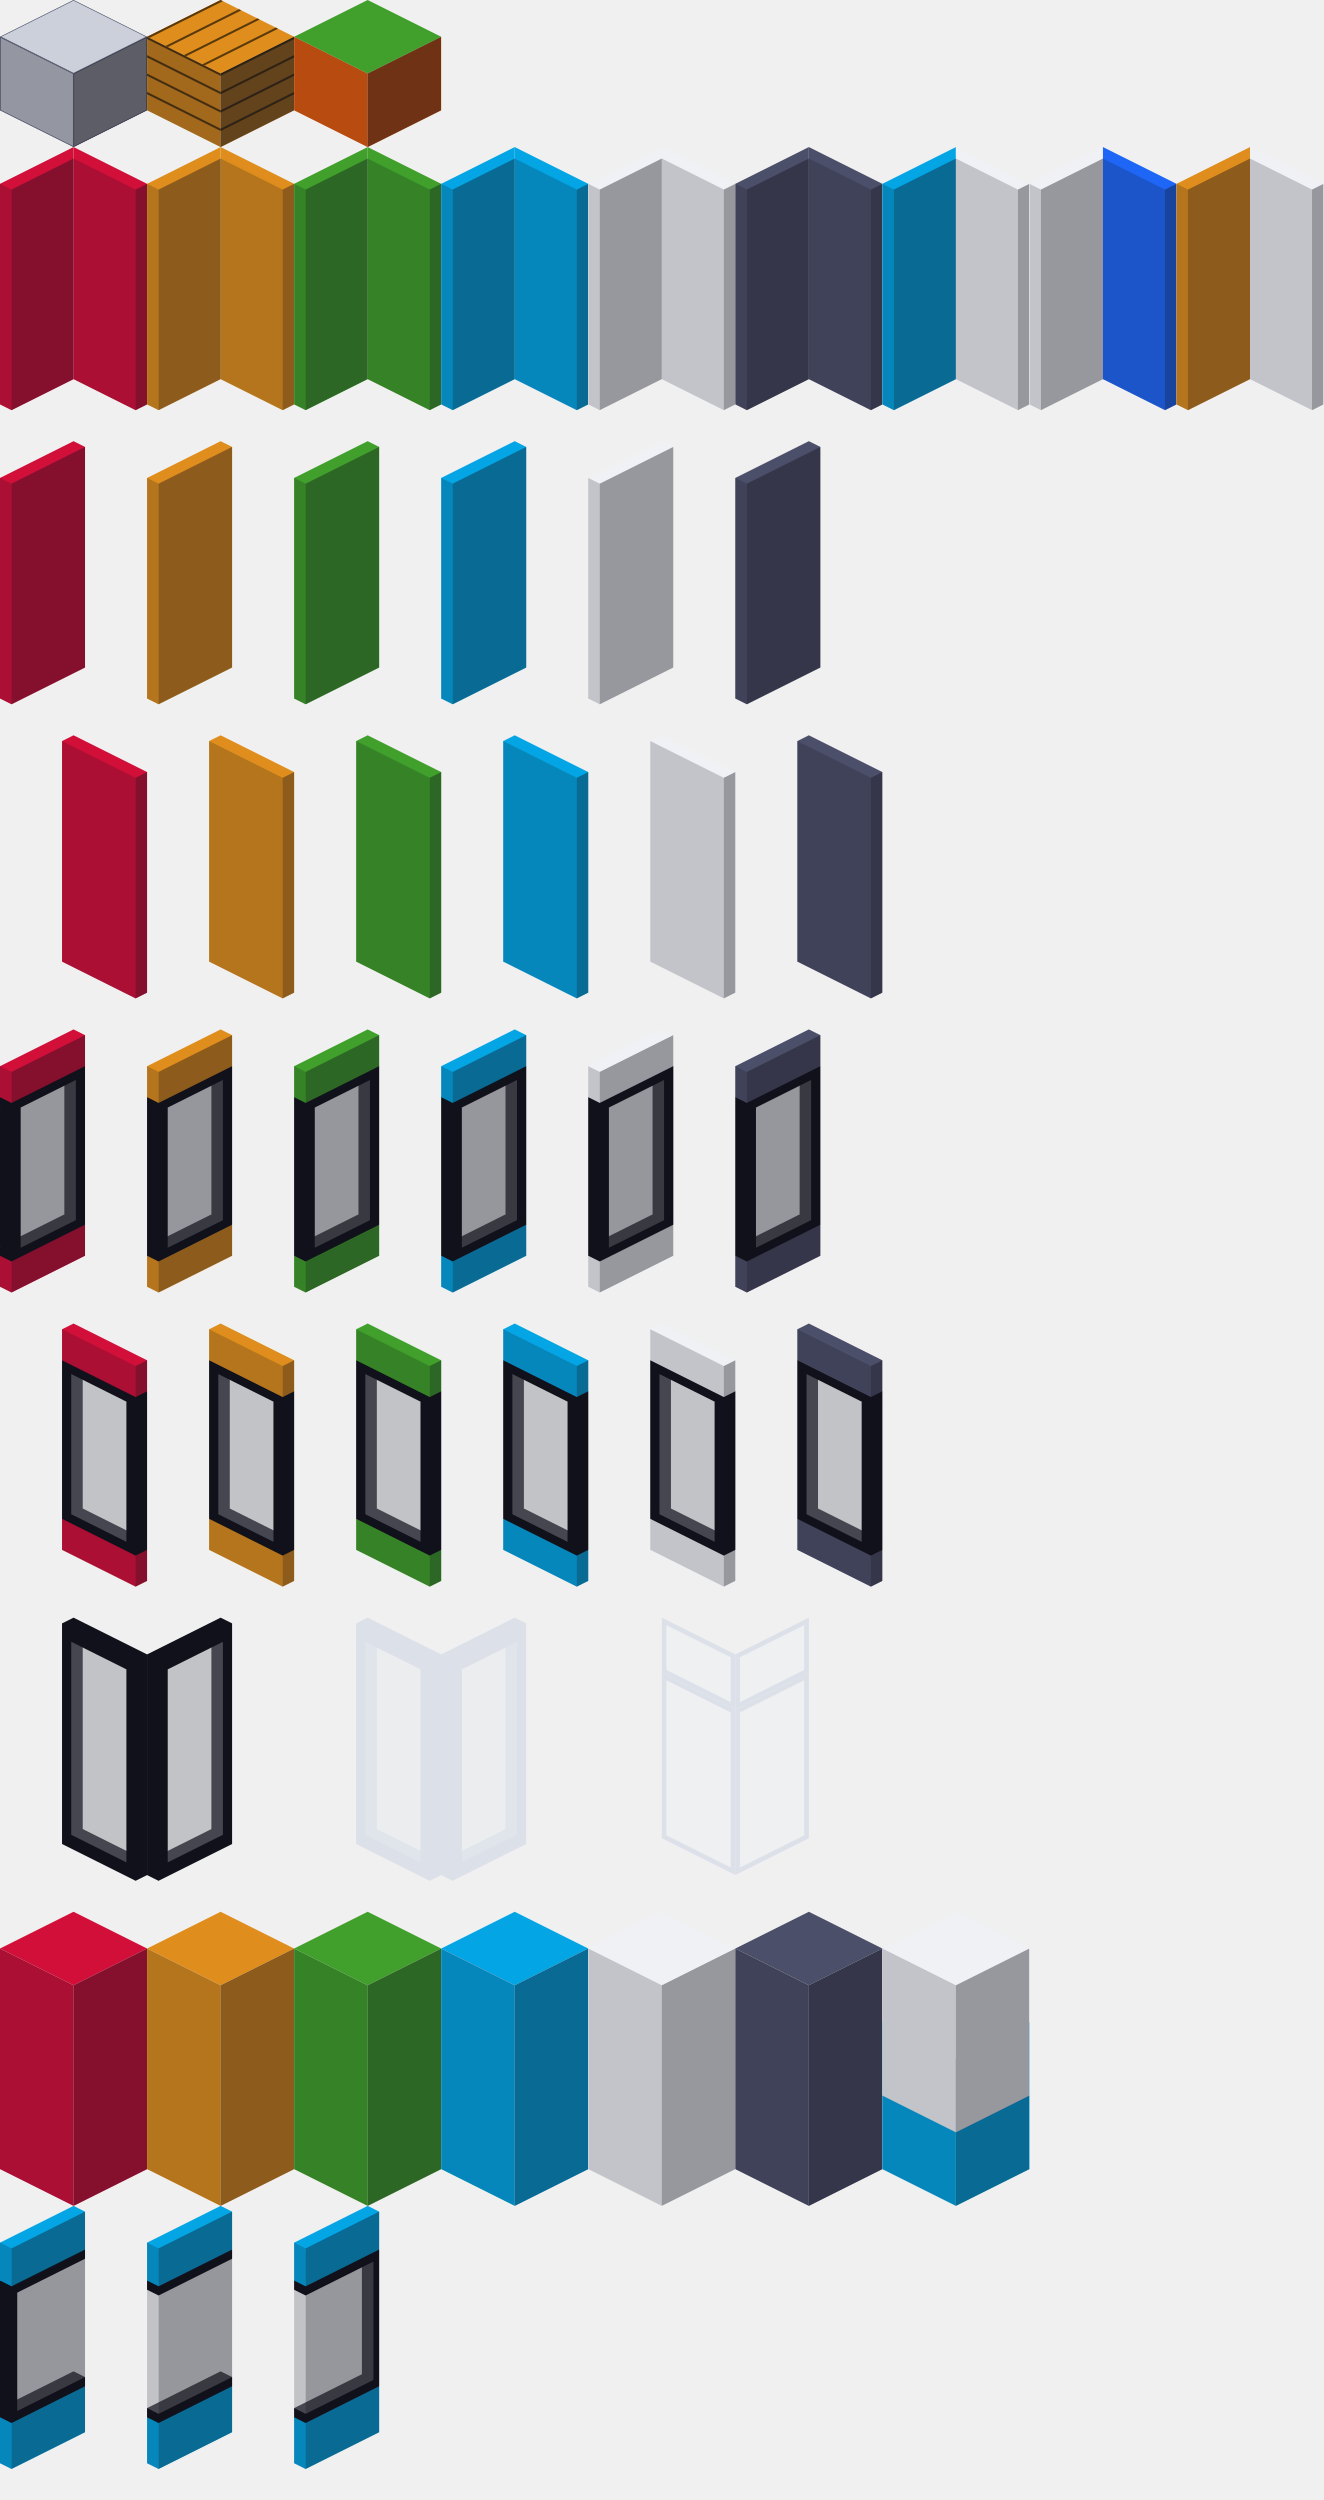
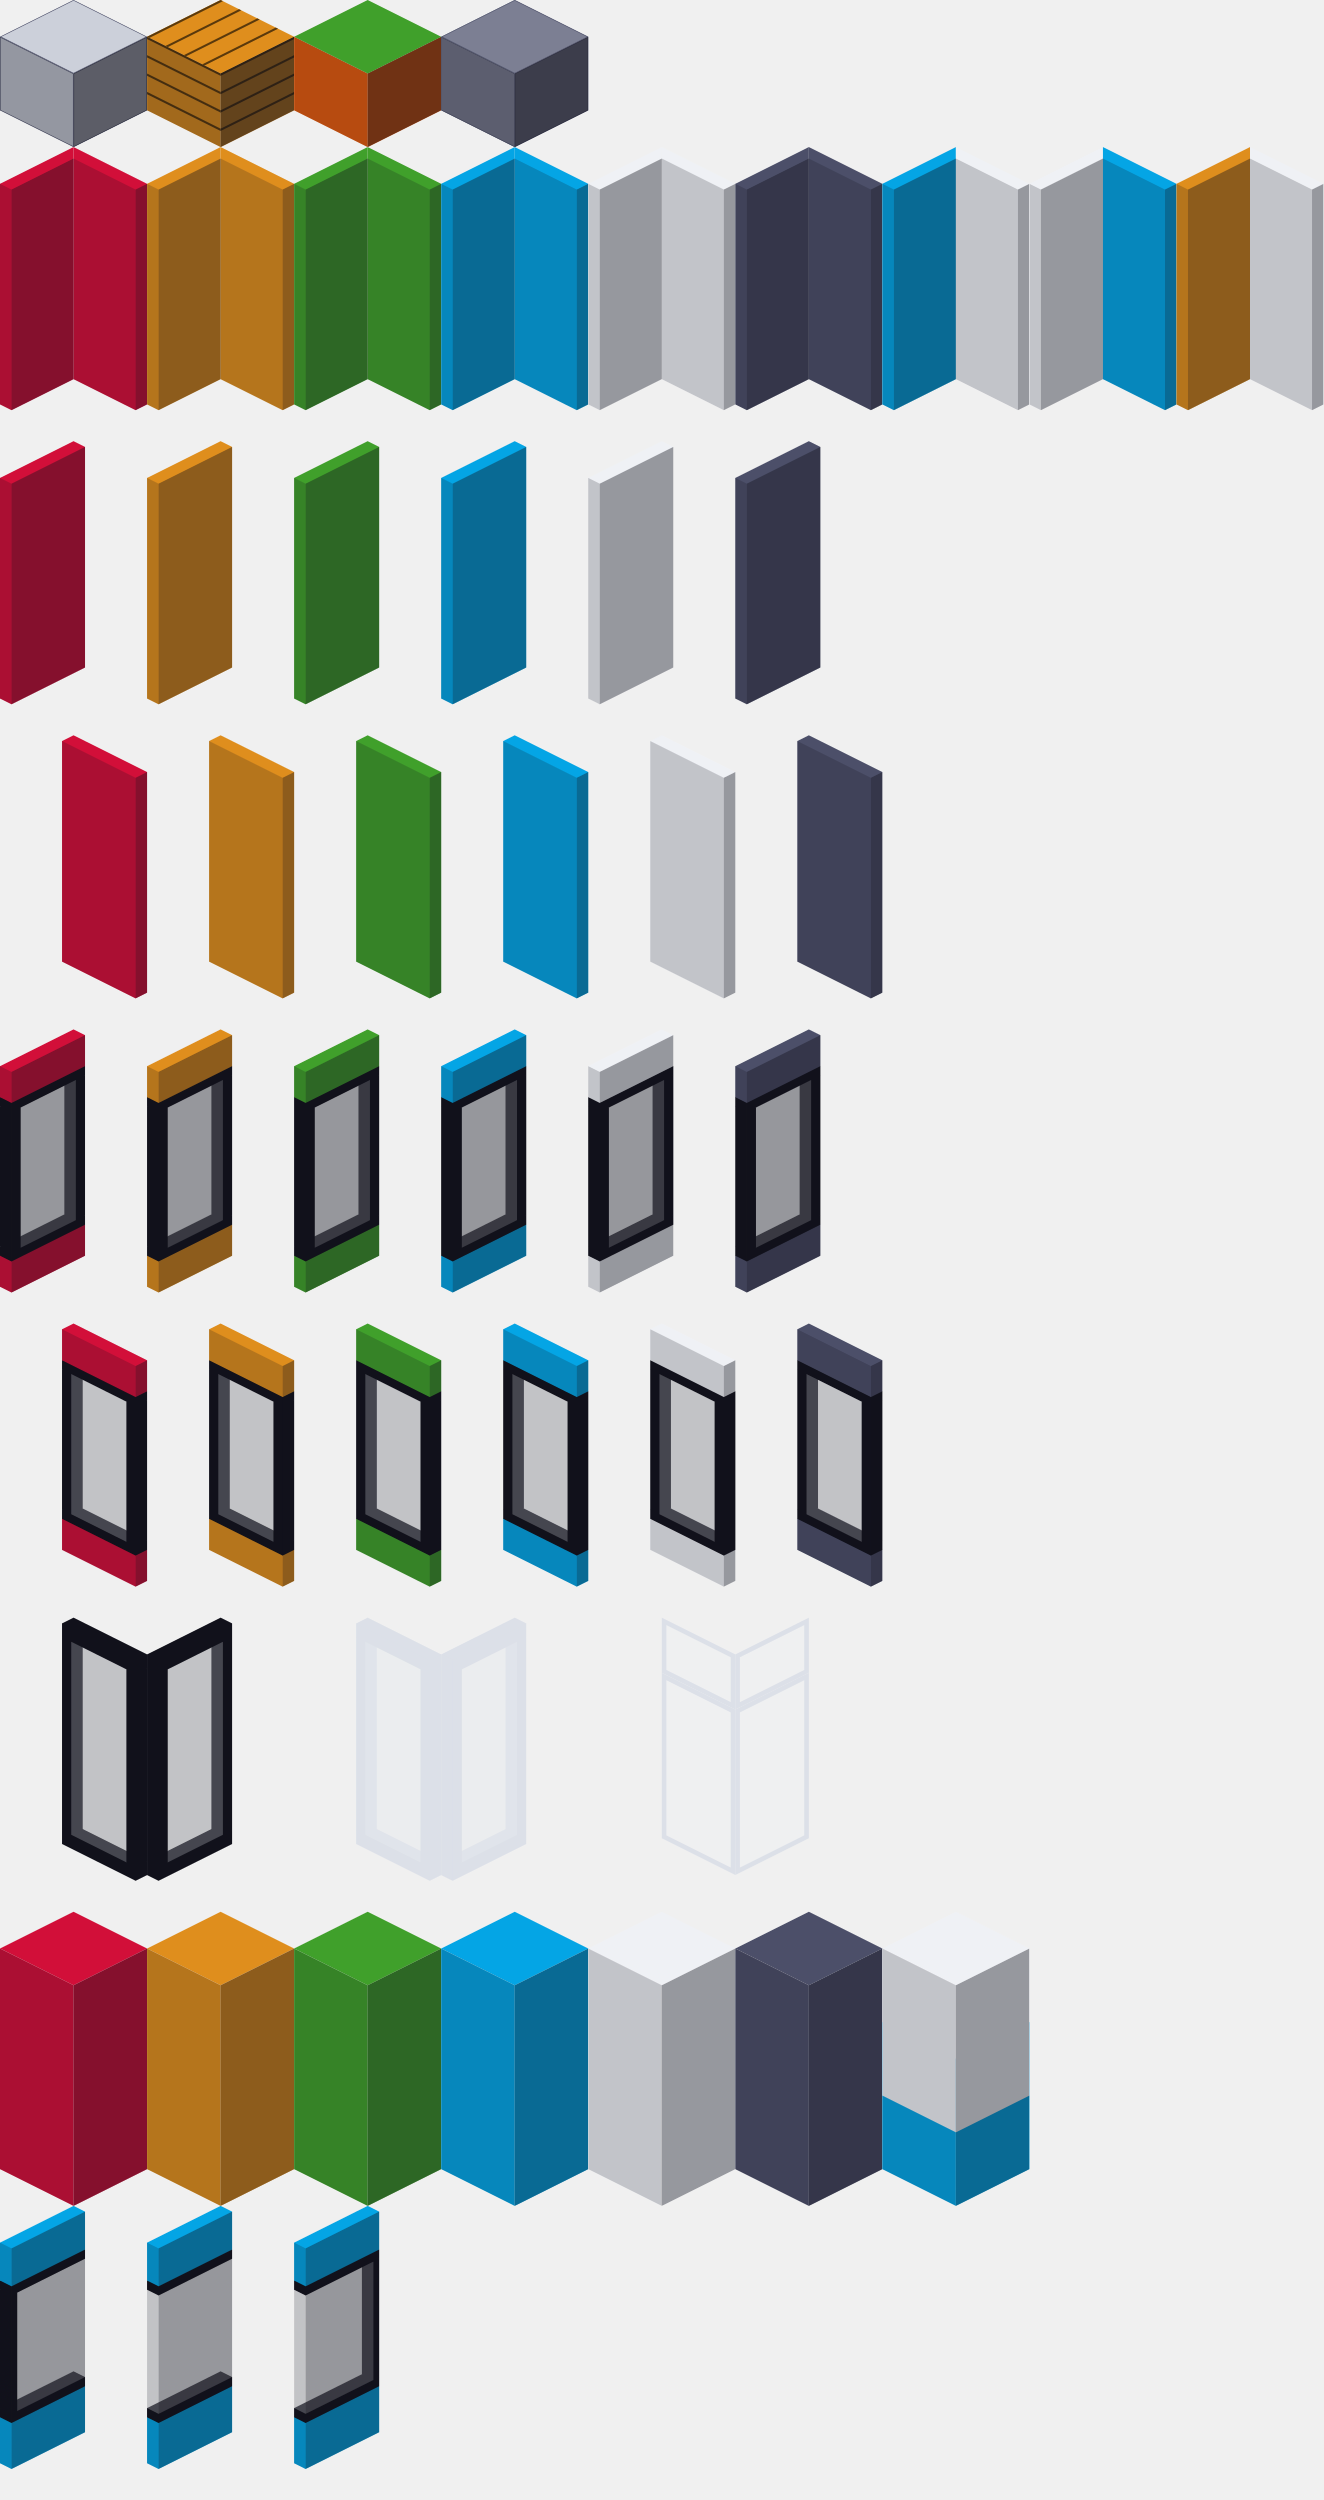
<svg xmlns="http://www.w3.org/2000/svg" width="1152" height="2176" viewBox="0 0 1152 2176" fill="none">
  <g clip-path="url(#clip0_0_1)">
    <path d="M0 96V32L64 64V128L0 96Z" fill="#CCD0DA" />
    <path d="M128 96V32L64 64V128L128 96Z" fill="#CCD0DA" />
    <path d="M64 0L0 32L64 64L128 32L64 0Z" fill="#CCD0DA" />
    <path d="M63.75 127.595L0.25 95.846V32.404L63.75 64.154V127.595Z" stroke="#4C4F69" stroke-width="0.5" />
    <path d="M64.25 127.595V64.154L127.75 32.404V95.846L64.25 127.595Z" stroke="#4C4F69" stroke-width="0.5" />
    <path d="M127.441 32L64 63.721L0.559 32L64 0.28L127.441 32Z" stroke="#4C4F69" stroke-width="0.5" />
    <path opacity="0.3" d="M0 96V32L64 64V96V128L0 96Z" fill="#11111B" />
    <path opacity="0.6" d="M128 96V32L64 64V128L128 96Z" fill="#11111B" />
  </g>
  <g clip-path="url(#clip1_0_1)">
    <path d="M128 96V32L192 64V128L128 96Z" fill="#DF8E1D" />
    <path d="M256 96V32L192 64V128L256 96Z" fill="#DF8E1D" />
    <path d="M192 0L128 32L192 64L256 32L192 0Z" fill="#DF8E1D" />
    <path d="M192 0L128 32L130 33L194 1L192 0Z" fill="#5A390C" />
    <path d="M208 8L144 40L146 41L210 9L208 8Z" fill="#5A390C" />
    <path d="M224 16L160 48L162 49L226 17L224 16Z" fill="#5A390C" />
    <path d="M240 24L176 56L178 57L242 25L240 24Z" fill="#5A390C" />
    <path d="M256 32L192 64V66L256 34V32Z" fill="#5A390C" />
    <path d="M256 48L192 80V82L256 50V48Z" fill="#5A390C" />
    <path d="M256 64L192 96V98L256 66V64Z" fill="#5A390C" />
    <path d="M256 80L192 112V114L256 82V80Z" fill="#5A390C" />
    <path d="M128 32L192 64V66L128 34V32Z" fill="#5A390C" />
    <path d="M128 48L192 80V82L128 50V48Z" fill="#5A390C" />
    <path d="M128 64L192 96V98L128 66V64Z" fill="#5A390C" />
    <path d="M128 80L192 112V114L128 82V80Z" fill="#5A390C" />
    <path opacity="0.3" d="M128 96V32L192 64V128L128 96Z" fill="#11111B" />
    <path opacity="0.6" d="M256 96V32L192 64V128L256 96Z" fill="#11111B" />
  </g>
  <g clip-path="url(#clip2_0_1)">
    <path d="M256 96V32L320 64V128L256 96Z" fill="#FE640B" />
    <path d="M384 96V32L320 64V128L384 96Z" fill="#FE640B" />
    <path d="M320 0L256 32L320 64L384 32L320 0Z" fill="#40A02B" />
    <path opacity="0.3" d="M256 96V32L320 64V128L256 96Z" fill="#11111B" />
    <path opacity="0.6" d="M384 96V32L320 64V128L384 96Z" fill="#11111B" />
  </g>
  <g clip-path="url(#clip3_0_1)">
-     <g clip-path="url(#clip4_0_1)">
+     <path d="M384 96V32L448 64V128L384 96Z" fill="#7C7F93" />
+     <path d="M512 96V32L448 64V128L512 96Z" fill="#7C7F93" />
+     <path d="M448 0L384 32L448 64L512 32L448 0Z" fill="#7C7F93" />
+     <path d="M447.75 127.595L384.25 95.846V32.404L447.75 64.154V127.595Z" stroke="#4C4F69" stroke-width="0.5" />
+     <path d="M511.75 95.846L448.25 127.595V64.154L511.75 32.404V95.846Z" stroke="#4C4F69" stroke-width="0.5" />
+     <path d="M448 0.28L511.441 32L448 63.721L384.559 32L448 0.28Z" stroke="#4C4F69" stroke-width="0.5" />
+     <path opacity="0.3" d="M384 96V32L448 64V96V128L384 96Z" fill="#11111B" />
+     <path opacity="0.6" d="M512 96V32L448 64V128L512 96Z" fill="#11111B" />
+   </g>
+   <g clip-path="url(#clip4_0_1)">
+     <g clip-path="url(#clip5_0_1)">
      <path d="M64 128V330L10 357L0 352V160L64 128Z" fill="#D20F39" />
      <path d="M64 128V330L118 357L128 352V160L64 128Z" fill="#D20F39" />
      <path opacity="0.4" d="M64 330L10 357V165L64 138V330Z" fill="#11111B" />
      <path opacity="0.2" d="M64 330L118 357V165L64 138V330Z" fill="#11111B" />
      <path opacity="0.2" d="M0 352L10 357V165L0 160V352Z" fill="#11111B" />
      <path opacity="0.4" d="M128 352L118 357V165L128 160V352Z" fill="#11111B" />
    </g>
-     <g clip-path="url(#clip5_0_1)">
+     <g clip-path="url(#clip6_0_1)">
      <path d="M192 128V330L138 357L128 352V160L192 128Z" fill="#DF8E1D" />
      <path d="M192 128V330L246 357L256 352V160L192 128Z" fill="#DF8E1D" />
      <path opacity="0.4" d="M192 330L138 357V165L192 138V330Z" fill="#11111B" />
      <path opacity="0.2" d="M192 330L246 357V165L192 138V330Z" fill="#11111B" />
      <path opacity="0.2" d="M128 352L138 357V165L128 160V352Z" fill="#11111B" />
      <path opacity="0.4" d="M256 352L246 357V165L256 160V352Z" fill="#11111B" />
    </g>
-     <g clip-path="url(#clip6_0_1)">
+     <g clip-path="url(#clip7_0_1)">
      <path d="M320 128V330L266 357L256 352V160L320 128Z" fill="#40A02B" />
      <path d="M320 128V330L374 357L384 352V160L320 128Z" fill="#40A02B" />
      <path opacity="0.4" d="M320 330L266 357V165L320 138V330Z" fill="#11111B" />
      <path opacity="0.2" d="M320 330L374 357V165L320 138V330Z" fill="#11111B" />
      <path opacity="0.2" d="M256 352L266 357V165L256 160V352Z" fill="#11111B" />
      <path opacity="0.4" d="M384 352L374 357V165L384 160V352Z" fill="#11111B" />
    </g>
-     <g clip-path="url(#clip7_0_1)">
+     <g clip-path="url(#clip8_0_1)">
      <path d="M448 128V330L394 357L384 352V160L448 128Z" fill="#04A5E5" />
      <path d="M448 128V330L502 357L512 352V160L448 128Z" fill="#04A5E5" />
      <path opacity="0.4" d="M448 330L394 357V165L448 138V330Z" fill="#11111B" />
      <path opacity="0.2" d="M448 330L502 357V165L448 138V330Z" fill="#11111B" />
      <path opacity="0.2" d="M384 352L394 357V165L384 160V352Z" fill="#11111B" />
      <path opacity="0.4" d="M512 352L502 357V165L512 160V352Z" fill="#11111B" />
    </g>
-     <g clip-path="url(#clip8_0_1)">
+     <g clip-path="url(#clip9_0_1)">
      <path d="M576 128V330L522 357L512 352V160L576 128Z" fill="#EFF1F5" />
      <path d="M576 128V330L630 357L640 352V160L576 128Z" fill="#EFF1F5" />
      <path opacity="0.4" d="M576 330L522 357V165L576 138V330Z" fill="#11111B" />
      <path opacity="0.2" d="M576 330L630 357V165L576 138V330Z" fill="#11111B" />
      <path opacity="0.2" d="M512 352L522 357V165L512 160V352Z" fill="#11111B" />
      <path opacity="0.4" d="M640 352L630 357V165L640 160V352Z" fill="#11111B" />
    </g>
-     <g clip-path="url(#clip9_0_1)">
+     <g clip-path="url(#clip10_0_1)">
      <path d="M704 128V330L650 357L640 352V160L704 128Z" fill="#4C4F69" />
      <path d="M704 128V330L758 357L768 352V160L704 128Z" fill="#4C4F69" />
      <path opacity="0.4" d="M704 330L650 357V165L704 138V330Z" fill="#11111B" />
      <path opacity="0.2" d="M704 330L758 357V165L704 138V330Z" fill="#11111B" />
      <path opacity="0.2" d="M640 352L650 357V165L640 160V352Z" fill="#11111B" />
      <path opacity="0.4" d="M768 352L758 357V165L768 160V352Z" fill="#11111B" />
    </g>
-     <g clip-path="url(#clip10_0_1)">
+     <g clip-path="url(#clip11_0_1)">
      <path d="M832 128V330L778 357L768 352V160L832 128Z" fill="#04A5E5" />
      <path d="M832 128V330L886 357L896 352V160L832 128Z" fill="#EFF1F5" />
      <path opacity="0.4" d="M832 330L778 357V165L832 138V330Z" fill="#11111B" />
      <path opacity="0.2" d="M832 330L886 357V165L832 138V330Z" fill="#11111B" />
      <path opacity="0.2" d="M768 352L778 357V165L768 160V352Z" fill="#11111B" />
      <path opacity="0.4" d="M896 352L886 357V165L896 160V352Z" fill="#11111B" />
    </g>
-     <g clip-path="url(#clip11_0_1)">
+     <g clip-path="url(#clip12_0_1)">
      <path d="M960 128V330L906 357L896 352V160L960 128Z" fill="#EFF1F5" />
-       <path d="M960 128V330L1014 357L1024 352V160L960 128Z" fill="#1E66F5" />
+       <path d="M960 128V330L1014 357L1024 352V160L960 128Z" fill="#04A5E5" />
      <path opacity="0.4" d="M960 330L906 357V165L960 138V330Z" fill="#11111B" />
      <path opacity="0.2" d="M960 330L1014 357V165L960 138V330Z" fill="#11111B" />
      <path opacity="0.2" d="M896 352L906 357V165L896 160V352Z" fill="#11111B" />
      <path opacity="0.4" d="M1024 352L1014 357V165L1024 160V352Z" fill="#11111B" />
    </g>
-     <g clip-path="url(#clip12_0_1)">
+     <g clip-path="url(#clip13_0_1)">
      <path d="M1088 128V330L1034 357L1024 352V160L1088 128Z" fill="#DF8E1D" />
      <path d="M1088 128V330L1142 357L1152 352V160L1088 128Z" fill="#EFF1F5" />
      <path opacity="0.4" d="M1088 330L1034 357V165L1088 138V330Z" fill="#11111B" />
      <path opacity="0.2" d="M1088 330L1142 357V165L1088 138V330Z" fill="#11111B" />
      <path opacity="0.2" d="M1024 352L1034 357V165L1024 160V352Z" fill="#11111B" />
      <path opacity="0.4" d="M1152 352L1142 357V165L1152 160V352Z" fill="#11111B" />
    </g>
  </g>
-   <g clip-path="url(#clip13_0_1)">
+   <g clip-path="url(#clip14_0_1)">
    <path d="M74 389V581L10 613L0 608V416L64 384L74 389Z" fill="#D20F39" />
    <path opacity="0.4" d="M74 581L10 613V421L74 389V581Z" fill="#11111B" />
    <path opacity="0.2" d="M0 608L10 613V421L0 416V608Z" fill="#11111B" />
    <path d="M202 389V581L138 613L128 608V416L192 384L202 389Z" fill="#DF8E1D" />
    <path opacity="0.4" d="M202 581L138 613V421L202 389V581Z" fill="#11111B" />
    <path opacity="0.2" d="M128 608L138 613V421L128 416V608Z" fill="#11111B" />
    <path d="M330 389V581L266 613L256 608V416L320 384L330 389Z" fill="#40A02B" />
    <path opacity="0.4" d="M330 581L266 613V421L330 389V581Z" fill="#11111B" />
    <path opacity="0.2" d="M256 608L266 613V421L256 416V608Z" fill="#11111B" />
    <path d="M458 389V581L394 613L384 608V416L448 384L458 389Z" fill="#04A5E5" />
    <path opacity="0.4" d="M458 581L394 613V421L458 389V581Z" fill="#11111B" />
    <path opacity="0.2" d="M384 608L394 613V421L384 416V608Z" fill="#11111B" />
    <path d="M586 389V581L522 613L512 608V416L576 384L586 389Z" fill="#EFF1F5" />
    <path opacity="0.4" d="M586 581L522 613V421L586 389V581Z" fill="#11111B" />
    <path opacity="0.2" d="M512 608L522 613V421L512 416V608Z" fill="#11111B" />
    <path d="M714 389V581L650 613L640 608V416L704 384L714 389Z" fill="#4C4F69" />
    <path opacity="0.4" d="M714 581L650 613V421L714 389V581Z" fill="#11111B" />
    <path opacity="0.2" d="M640 608L650 613V421L640 416V608Z" fill="#11111B" />
  </g>
-   <g clip-path="url(#clip14_0_1)">
+   <g clip-path="url(#clip15_0_1)">
    <path d="M54 645V837L118 869L128 864V672L64 640L54 645Z" fill="#D20F39" />
    <path opacity="0.2" d="M54 837L118 869V677L54 645V837Z" fill="#11111B" />
    <path opacity="0.4" d="M128 864L118 869V677L128 672V864Z" fill="#11111B" />
    <path d="M182 645V837L246 869L256 864V672L192 640L182 645Z" fill="#DF8E1D" />
    <path opacity="0.2" d="M182 837L246 869V677L182 645V837Z" fill="#11111B" />
    <path opacity="0.4" d="M256 864L246 869V677L256 672V864Z" fill="#11111B" />
    <path d="M310 645V837L374 869L384 864V672L320 640L310 645Z" fill="#40A02B" />
    <path opacity="0.2" d="M310 837L374 869V677L310 645V837Z" fill="#11111B" />
    <path opacity="0.4" d="M384 864L374 869V677L384 672V864Z" fill="#11111B" />
    <path d="M438 645V837L502 869L512 864V672L448 640L438 645Z" fill="#04A5E5" />
    <path opacity="0.2" d="M438 837L502 869V677L438 645V837Z" fill="#11111B" />
    <path opacity="0.4" d="M512 864L502 869V677L512 672V864Z" fill="#11111B" />
    <path d="M566 645V837L630 869L640 864V672L576 640L566 645Z" fill="#EFF1F5" />
    <path opacity="0.2" d="M566 837L630 869V677L566 645V837Z" fill="#11111B" />
    <path opacity="0.4" d="M640 864L630 869V677L640 672V864Z" fill="#11111B" />
    <path d="M694 645V837L758 869L768 864V672L704 640L694 645Z" fill="#4C4F69" />
    <path opacity="0.2" d="M694 837L758 869V677L694 645V837Z" fill="#11111B" />
    <path opacity="0.4" d="M768 864L758 869V677L768 672V864Z" fill="#11111B" />
  </g>
-   <g clip-path="url(#clip15_0_1)">
+   <g clip-path="url(#clip16_0_1)">
    <path d="M74 1066V1093L10 1125L0 1120V1093L64 1061L74 1066Z" fill="#D20F39" />
    <path d="M74 1058V1066L10 1098L0 1093V1085L64 1053L74 1058Z" fill="#11111B" />
    <path d="M74 936V1058L66 1062L56 1057V935L64 931L74 936Z" fill="#11111B" />
    <path d="M66 940V1062L18 1086L8 1081V959L56 935L66 940Z" fill="#EFF1F5" fill-opacity="0.3" />
    <path d="M18 964V1086L10 1090L0 1085V963L8 959L18 964Z" fill="#11111B" />
    <path d="M74 928V936L10 968L0 963V955L64 923L74 928Z" fill="#11111B" />
    <path d="M74 901V928L10 960L0 955V928L64 896L74 901Z" fill="#D20F39" />
    <path opacity="0.4" d="M74 1093L10 1125V933L74 901V1093Z" fill="#11111B" />
    <path opacity="0.2" d="M0 1120L10 1125V933L0 928V1120Z" fill="#11111B" />
    <path d="M202 1066V1093L138 1125L128 1120V1093L192 1061L202 1066Z" fill="#DF8E1D" />
    <path d="M202 1058V1066L138 1098L128 1093V1085L192 1053L202 1058Z" fill="#11111B" />
    <path d="M202 936V1058L194 1062L184 1057V935L192 931L202 936Z" fill="#11111B" />
    <path d="M194 940V1062L146 1086L136 1081V959L184 935L194 940Z" fill="#EFF1F5" fill-opacity="0.3" />
    <path d="M146 964V1086L138 1090L128 1085V963L136 959L146 964Z" fill="#11111B" />
    <path d="M202 928V936L138 968L128 963V955L192 923L202 928Z" fill="#11111B" />
    <path d="M202 901V928L138 960L128 955V928L192 896L202 901Z" fill="#DF8E1D" />
    <path opacity="0.4" d="M202 1093L138 1125V933L202 901V1093Z" fill="#11111B" />
    <path opacity="0.2" d="M128 1120L138 1125V933L128 928V1120Z" fill="#11111B" />
    <path d="M330 1066V1093L266 1125L256 1120V1093L320 1061L330 1066Z" fill="#40A02B" />
    <path d="M330 1058V1066L266 1098L256 1093V1085L320 1053L330 1058Z" fill="#11111B" />
    <path d="M330 936V1058L322 1062L312 1057V935L320 931L330 936Z" fill="#11111B" />
    <path d="M322 940V1062L274 1086L264 1081V959L312 935L322 940Z" fill="#EFF1F5" fill-opacity="0.3" />
    <path d="M274 964V1086L266 1090L256 1085V963L264 959L274 964Z" fill="#11111B" />
    <path d="M330 928V936L266 968L256 963V955L320 923L330 928Z" fill="#11111B" />
    <path d="M330 901V928L266 960L256 955V928L320 896L330 901Z" fill="#40A02B" />
    <path opacity="0.4" d="M330 1093L266 1125V933L330 901V1093Z" fill="#11111B" />
    <path opacity="0.2" d="M256 1120L266 1125V933L256 928V1120Z" fill="#11111B" />
    <path d="M458 1066V1093L394 1125L384 1120V1093L448 1061L458 1066Z" fill="#04A5E5" />
    <path d="M458 1058V1066L394 1098L384 1093V1085L448 1053L458 1058Z" fill="#11111B" />
    <path d="M458 936V1058L450 1062L440 1057V935L448 931L458 936Z" fill="#11111B" />
    <path d="M450 940V1062L402 1086L392 1081V959L440 935L450 940Z" fill="#EFF1F5" fill-opacity="0.3" />
    <path d="M402 964V1086L394 1090L384 1085V963L392 959L402 964Z" fill="#11111B" />
    <path d="M458 928V936L394 968L384 963V955L448 923L458 928Z" fill="#11111B" />
    <path d="M458 901V928L394 960L384 955V928L448 896L458 901Z" fill="#04A5E5" />
    <path opacity="0.4" d="M458 1093L394 1125V933L458 901V1093Z" fill="#11111B" />
    <path opacity="0.2" d="M384 1120L394 1125V933L384 928V1120Z" fill="#11111B" />
    <path d="M586 1066V1093L522 1125L512 1120V1093L576 1061L586 1066Z" fill="#EFF1F5" />
    <path d="M586 1058V1066L522 1098L512 1093V1085L576 1053L586 1058Z" fill="#11111B" />
    <path d="M586 936V1058L578 1062L568 1057V935L576 931L586 936Z" fill="#11111B" />
    <path d="M578 940V1062L530 1086L520 1081V959L568 935L578 940Z" fill="#EFF1F5" fill-opacity="0.3" />
    <path d="M530 964V1086L522 1090L512 1085V963L520 959L530 964Z" fill="#11111B" />
    <path d="M586 928V936L522 968L512 963V955L576 923L586 928Z" fill="#11111B" />
    <path d="M586 901V928L522 960L512 955V928L576 896L586 901Z" fill="#EFF1F5" />
    <path opacity="0.4" d="M586 1093L522 1125V933L586 901V1093Z" fill="#11111B" />
    <path opacity="0.2" d="M512 1120L522 1125V933L512 928V1120Z" fill="#11111B" />
    <path d="M714 1066V1093L650 1125L640 1120V1093L704 1061L714 1066Z" fill="#4C4F69" />
    <path d="M714 1058V1066L650 1098L640 1093V1085L704 1053L714 1058Z" fill="#11111B" />
    <path d="M714 936V1058L706 1062L696 1057V935L704 931L714 936Z" fill="#11111B" />
    <path d="M706 940V1062L658 1086L648 1081V959L696 935L706 940Z" fill="#EFF1F5" fill-opacity="0.3" />
    <path d="M658 964V1086L650 1090L640 1085V963L648 959L658 964Z" fill="#11111B" />
    <path d="M714 928V936L650 968L640 963V955L704 923L714 928Z" fill="#11111B" />
    <path d="M714 901V928L650 960L640 955V928L704 896L714 901Z" fill="#4C4F69" />
    <path opacity="0.4" d="M714 1093L650 1125V933L714 901V1093Z" fill="#11111B" />
    <path opacity="0.2" d="M640 1120L650 1125V933L640 928V1120Z" fill="#11111B" />
  </g>
-   <g clip-path="url(#clip16_0_1)">
+   <g clip-path="url(#clip17_0_1)">
    <path d="M54 1322V1349L118 1381L128 1376V1349L64 1317L54 1322Z" fill="#D20F39" />
    <path d="M54 1314V1322L118 1354L128 1349V1341L64 1309L54 1314Z" fill="#11111B" />
    <path d="M54 1192V1314L62 1318L72 1313V1191L64 1187L54 1192Z" fill="#11111B" />
    <path d="M62 1196V1318L110 1342L120 1337V1215L72 1191L62 1196Z" fill="#EFF1F5" fill-opacity="0.3" />
    <path d="M110 1220V1342L118 1346L128 1341V1219L120 1215L110 1220Z" fill="#11111B" />
    <path d="M54 1184V1192L118 1224L128 1219V1211L64 1179L54 1184Z" fill="#11111B" />
    <path d="M54 1157V1184L118 1216L128 1211V1184L64 1152L54 1157Z" fill="#D20F39" />
    <path opacity="0.2" d="M54 1349L118 1381V1189L54 1157V1349Z" fill="#11111B" />
    <path opacity="0.4" d="M128 1376L118 1381V1189L128 1184V1376Z" fill="#11111B" />
    <path d="M182 1322V1349L246 1381L256 1376V1349L192 1317L182 1322Z" fill="#DF8E1D" />
    <path d="M182 1314V1322L246 1354L256 1349V1341L192 1309L182 1314Z" fill="#11111B" />
    <path d="M182 1192V1314L190 1318L200 1313V1191L192 1187L182 1192Z" fill="#11111B" />
    <path d="M190 1196V1318L238 1342L248 1337V1215L200 1191L190 1196Z" fill="#EFF1F5" fill-opacity="0.3" />
    <path d="M238 1220V1342L246 1346L256 1341V1219L248 1215L238 1220Z" fill="#11111B" />
    <path d="M182 1184V1192L246 1224L256 1219V1211L192 1179L182 1184Z" fill="#11111B" />
    <path d="M182 1157V1184L246 1216L256 1211V1184L192 1152L182 1157Z" fill="#DF8E1D" />
    <path opacity="0.2" d="M182 1349L246 1381V1189L182 1157V1349Z" fill="#11111B" />
    <path opacity="0.4" d="M256 1376L246 1381V1189L256 1184V1376Z" fill="#11111B" />
    <path d="M310 1322V1349L374 1381L384 1376V1349L320 1317L310 1322Z" fill="#40A02B" />
    <path d="M310 1314V1322L374 1354L384 1349V1341L320 1309L310 1314Z" fill="#11111B" />
    <path d="M310 1192V1314L318 1318L328 1313V1191L320 1187L310 1192Z" fill="#11111B" />
    <path d="M318 1196V1318L366 1342L376 1337V1215L328 1191L318 1196Z" fill="#EFF1F5" fill-opacity="0.3" />
    <path d="M366 1220V1342L374 1346L384 1341V1219L376 1215L366 1220Z" fill="#11111B" />
    <path d="M310 1184V1192L374 1224L384 1219V1211L320 1179L310 1184Z" fill="#11111B" />
    <path d="M310 1157V1184L374 1216L384 1211V1184L320 1152L310 1157Z" fill="#40A02B" />
    <path opacity="0.2" d="M310 1349L374 1381V1189L310 1157V1349Z" fill="#11111B" />
    <path opacity="0.4" d="M384 1376L374 1381V1189L384 1184V1376Z" fill="#11111B" />
    <path d="M438 1322V1349L502 1381L512 1376V1349L448 1317L438 1322Z" fill="#04A5E5" />
    <path d="M438 1314V1322L502 1354L512 1349V1341L448 1309L438 1314Z" fill="#11111B" />
    <path d="M438 1192V1314L446 1318L456 1313V1191L448 1187L438 1192Z" fill="#11111B" />
    <path d="M446 1196V1318L494 1342L504 1337V1215L456 1191L446 1196Z" fill="#EFF1F5" fill-opacity="0.3" />
    <path d="M494 1220V1342L502 1346L512 1341V1219L504 1215L494 1220Z" fill="#11111B" />
    <path d="M438 1184V1192L502 1224L512 1219V1211L448 1179L438 1184Z" fill="#11111B" />
    <path d="M438 1157V1184L502 1216L512 1211V1184L448 1152L438 1157Z" fill="#04A5E5" />
    <path opacity="0.2" d="M438 1349L502 1381V1189L438 1157V1349Z" fill="#11111B" />
    <path opacity="0.4" d="M512 1376L502 1381V1189L512 1184V1376Z" fill="#11111B" />
    <path d="M566 1322V1349L630 1381L640 1376V1349L576 1317L566 1322Z" fill="#EFF1F5" />
    <path d="M566 1314V1322L630 1354L640 1349V1341L576 1309L566 1314Z" fill="#11111B" />
    <path d="M566 1192V1314L574 1318L584 1313V1191L576 1187L566 1192Z" fill="#11111B" />
    <path d="M574 1196V1318L622 1342L632 1337V1215L584 1191L574 1196Z" fill="#EFF1F5" fill-opacity="0.3" />
    <path d="M622 1220V1342L630 1346L640 1341V1219L632 1215L622 1220Z" fill="#11111B" />
    <path d="M566 1184V1192L630 1224L640 1219V1211L576 1179L566 1184Z" fill="#11111B" />
    <path d="M566 1157V1184L630 1216L640 1211V1184L576 1152L566 1157Z" fill="#EFF1F5" />
    <path opacity="0.2" d="M566 1349L630 1381V1189L566 1157V1349Z" fill="#11111B" />
    <path opacity="0.4" d="M640 1376L630 1381V1189L640 1184V1376Z" fill="#11111B" />
    <path d="M694 1322V1349L758 1381L768 1376V1349L704 1317L694 1322Z" fill="#4C4F69" />
    <path d="M694 1314V1322L758 1354L768 1349V1341L704 1309L694 1314Z" fill="#11111B" />
    <path d="M694 1192V1314L702 1318L712 1313V1191L704 1187L694 1192Z" fill="#11111B" />
    <path d="M702 1196V1318L750 1342L760 1337V1215L712 1191L702 1196Z" fill="#EFF1F5" fill-opacity="0.3" />
    <path d="M750 1220V1342L758 1346L768 1341V1219L760 1215L750 1220Z" fill="#11111B" />
    <path d="M694 1184V1192L758 1224L768 1219V1211L704 1179L694 1184Z" fill="#11111B" />
    <path d="M694 1157V1184L758 1216L768 1211V1184L704 1152L694 1157Z" fill="#4C4F69" />
    <path opacity="0.2" d="M694 1349L758 1381V1189L694 1157V1349Z" fill="#11111B" />
    <path opacity="0.4" d="M768 1376L758 1381V1189L768 1184V1376Z" fill="#11111B" />
  </g>
  <path d="M54 1593V1605L118 1637L128 1632V1620L64 1588L54 1593Z" fill="#11111B" />
  <path d="M54 1425V1593L62 1597L72 1592V1424L64 1420L54 1425Z" fill="#11111B" />
  <path d="M62 1429V1597L110 1621L120 1616V1448L72 1424L62 1429Z" fill="#EFF1F5" fill-opacity="0.3" />
  <path d="M110 1453V1621L118 1625L128 1620V1452L120 1448L110 1453Z" fill="#11111B" />
  <path d="M54 1413V1425L118 1457L128 1452V1440L64 1408L54 1413Z" fill="#11111B" />
  <path opacity="0.2" d="M54 1605L118 1637V1445L54 1413V1605Z" fill="#11111B" />
  <path opacity="0.4" d="M128 1632L118 1637V1445L128 1440V1632Z" fill="#11111B" />
  <path d="M202 1593V1605L138 1637L128 1632V1620L192 1588L202 1593Z" fill="#11111B" />
  <path d="M202 1425V1593L194 1597L184 1592V1424L192 1420L202 1425Z" fill="#11111B" />
  <path d="M194 1429V1597L146 1621L136 1616V1448L184 1424L194 1429Z" fill="#EFF1F5" fill-opacity="0.3" />
  <path d="M146 1453V1621L138 1625L128 1620V1452L136 1448L146 1453Z" fill="#11111B" />
  <path d="M202 1413V1425L138 1457L128 1452V1440L192 1408L202 1413Z" fill="#11111B" />
  <path opacity="0.2" d="M202 1605L138 1637V1445L202 1413V1605Z" fill="#11111B" />
  <path opacity="0.4" d="M128 1632L138 1637V1445L128 1440V1632Z" fill="#11111B" />
  <path d="M310 1593V1605L374 1637L384 1632V1620L320 1588L310 1593Z" fill="#DCE0E8" />
  <path d="M310 1425V1593L318 1597L328 1592V1424L320 1420L310 1425Z" fill="#DCE0E8" />
  <path d="M318 1429V1597L366 1621L376 1616V1448L328 1424L318 1429Z" fill="#EFF1F5" fill-opacity="0.3" />
  <path d="M366 1453V1621L374 1625L384 1620V1452L376 1448L366 1453Z" fill="#DCE0E8" />
  <path d="M310 1413V1425L374 1457L384 1452V1440L320 1408L310 1413Z" fill="#DCE0E8" />
  <path opacity="0.2" d="M310 1605L374 1637V1445L310 1413V1605Z" fill="#DCE0E8" />
  <path opacity="0.4" d="M384 1632L374 1637V1445L384 1440V1632Z" fill="#DCE0E8" />
  <path d="M458 1593V1605L394 1637L384 1632V1620L448 1588L458 1593Z" fill="#DCE0E8" />
  <path d="M458 1425V1593L450 1597L440 1592V1424L448 1420L458 1425Z" fill="#DCE0E8" />
  <path d="M450 1429V1597L402 1621L392 1616V1448L440 1424L450 1429Z" fill="#EFF1F5" fill-opacity="0.3" />
  <path d="M402 1453V1621L394 1625L384 1620V1452L392 1448L402 1453Z" fill="#DCE0E8" />
  <path d="M458 1413V1425L394 1457L384 1452V1440L448 1408L458 1413Z" fill="#DCE0E8" />
  <path opacity="0.2" d="M458 1605L394 1637V1445L458 1413V1605Z" fill="#DCE0E8" />
  <path opacity="0.4" d="M384 1632L394 1637V1445L384 1440V1632Z" fill="#DCE0E8" />
  <path d="M578 1459.24V1598.76L638 1628.76V1489.24L578 1459.24Z" fill="#EFF1F5" fill-opacity="0.3" stroke="#DCE0E8" stroke-width="4" />
  <path d="M578 1411.24V1454.76L638 1484.76V1441.24L578 1411.24Z" fill="#EFF1F5" fill-opacity="0.3" stroke="#DCE0E8" stroke-width="4" />
  <path d="M702 1459.24V1598.76L642 1628.76V1489.24L702 1459.24Z" fill="#EFF1F5" fill-opacity="0.3" stroke="#DCE0E8" stroke-width="4" />
  <path d="M702 1411.24V1454.76L642 1484.76V1441.24L702 1411.24Z" fill="#EFF1F5" fill-opacity="0.3" stroke="#DCE0E8" stroke-width="4" />
-   <g clip-path="url(#clip17_0_1)">
-     <g clip-path="url(#clip18_0_1)">
+   <g clip-path="url(#clip18_0_1)">
+     <g clip-path="url(#clip19_0_1)">
      <path d="M64 1728L0 1696L0 1888L64 1920L64 1728Z" fill="#D20F39" />
      <path d="M64 1728L128 1696L128 1888L64 1920L64 1728Z" fill="#D20F39" />
      <path d="M64 1664L0 1696L64 1728L128 1696L64 1664Z" fill="#D20F39" />
      <path opacity="0.4" d="M128 1888L64 1920V1728L128 1696V1888Z" fill="#11111B" />
      <path opacity="0.2" d="M0 1888L64 1920V1728L0 1696V1888Z" fill="#11111B" />
    </g>
-     <g clip-path="url(#clip19_0_1)">
+     <g clip-path="url(#clip20_0_1)">
      <path d="M192 1728L128 1696L128 1888L192 1920L192 1728Z" fill="#DF8E1D" />
      <path d="M192 1728L256 1696L256 1888L192 1920L192 1728Z" fill="#DF8E1D" />
      <path d="M192 1664L128 1696L192 1728L256 1696L192 1664Z" fill="#DF8E1D" />
      <path opacity="0.4" d="M256 1888L192 1920V1728L256 1696V1888Z" fill="#11111B" />
      <path opacity="0.2" d="M128 1888L192 1920V1728L128 1696V1888Z" fill="#11111B" />
    </g>
-     <g clip-path="url(#clip20_0_1)">
+     <g clip-path="url(#clip21_0_1)">
      <path d="M320 1728L256 1696V1888L320 1920V1728Z" fill="#40A02B" />
      <path d="M320 1728L384 1696V1888L320 1920V1728Z" fill="#40A02B" />
      <path d="M320 1664L256 1696L320 1728L384 1696L320 1664Z" fill="#40A02B" />
      <path opacity="0.4" d="M384 1888L320 1920V1728L384 1696V1888Z" fill="#11111B" />
      <path opacity="0.2" d="M256 1888L320 1920V1728L256 1696V1888Z" fill="#11111B" />
    </g>
-     <g clip-path="url(#clip21_0_1)">
+     <g clip-path="url(#clip22_0_1)">
      <path d="M448 1728L384 1696V1888L448 1920V1728Z" fill="#04A5E5" />
      <path d="M448 1728L512 1696V1888L448 1920V1728Z" fill="#04A5E5" />
      <path d="M448 1664L384 1696L448 1728L512 1696L448 1664Z" fill="#04A5E5" />
      <path opacity="0.4" d="M512 1888L448 1920V1728L512 1696V1888Z" fill="#11111B" />
      <path opacity="0.2" d="M384 1888L448 1920V1728L384 1696V1888Z" fill="#11111B" />
    </g>
-     <g clip-path="url(#clip22_0_1)">
+     <g clip-path="url(#clip23_0_1)">
      <path d="M576 1728L512 1696V1888L576 1920V1728Z" fill="#EFF1F5" />
      <path d="M576 1728L640 1696V1888L576 1920V1728Z" fill="#EFF1F5" />
      <path d="M576 1664L512 1696L576 1728L640 1696L576 1664Z" fill="#EFF1F5" />
      <path opacity="0.4" d="M640 1888L576 1920V1728L640 1696V1888Z" fill="#11111B" />
      <path opacity="0.2" d="M512 1888L576 1920V1728L512 1696V1888Z" fill="#11111B" />
    </g>
-     <g clip-path="url(#clip23_0_1)">
+     <g clip-path="url(#clip24_0_1)">
      <path d="M704 1728L640 1696V1888L704 1920V1728Z" fill="#4C4F69" />
      <path d="M704 1728L768 1696V1888L704 1920V1728Z" fill="#4C4F69" />
      <path d="M704 1664L640 1696L704 1728L768 1696L704 1664Z" fill="#4C4F69" />
      <path opacity="0.4" d="M768 1888L704 1920V1728L768 1696V1888Z" fill="#11111B" />
      <path opacity="0.2" d="M640 1888L704 1920V1728L640 1696V1888Z" fill="#11111B" />
    </g>
-     <g clip-path="url(#clip24_0_1)">
+     <g clip-path="url(#clip25_0_1)">
      <path d="M832 1792L768 1760V1888L832 1920V1792Z" fill="#04A5E5" />
      <path d="M832 1792L896 1760V1888L832 1920V1792Z" fill="#04A5E5" />
      <path d="M832 1728L768 1696V1824L832 1856V1728Z" fill="#EFF1F5" />
      <path d="M832 1728L896 1696V1824L832 1856V1728Z" fill="#EFF1F5" />
      <path d="M832 1664L768 1696L832 1728L896 1696L832 1664Z" fill="#EFF1F5" />
      <path opacity="0.4" d="M896 1888L832 1920V1728L896 1696V1888Z" fill="#11111B" />
      <path opacity="0.2" d="M768 1888L832 1920V1728L768 1696V1888Z" fill="#11111B" />
    </g>
  </g>
  <path d="M74 2077V2117L10 2149L0 2144V2104L64 2072L74 2077Z" fill="#04A5E5" />
  <path d="M74 2069V2077L10 2109L0 2104V2096L64 2064L74 2069Z" fill="#11111B" />
  <path d="M74 1966V2069L15 2098.5L5 2093.5V1990.5L64 1961L74 1966Z" fill="#EFF1F5" fill-opacity="0.3" />
  <path d="M15 1995.5V2098.5L10 2101L0 2096V1993L5 1990.5L15 1995.5Z" fill="#11111B" />
  <path d="M74 1958V1966L10 1998L0 1993V1985L64 1953L74 1958Z" fill="#11111B" />
  <path d="M74 1925V1958L10 1990L0 1985V1952L64 1920L74 1925Z" fill="#04A5E5" />
  <path opacity="0.2" d="M0 2144L10 2149V1957L0 1952V2144Z" fill="#11111B" />
  <path opacity="0.4" d="M74 2117L10 2149V1957L74 1925V2117Z" fill="#11111B" />
  <path d="M202 2077V2117L138 2149L128 2144V2104L192 2072L202 2077Z" fill="#04A5E5" />
  <path d="M202 2069V2077L138 2109L128 2104V2096L192 2064L202 2069Z" fill="#11111B" />
  <path d="M202 1966V2069L138 2101L128 2096V1993L192 1961L202 1966Z" fill="#EFF1F5" fill-opacity="0.3" />
  <path d="M202 1958V1966L138 1998L128 1993V1985L192 1953L202 1958Z" fill="#11111B" />
  <path d="M202 1925V1958L138 1990L128 1985V1952L192 1920L202 1925Z" fill="#04A5E5" />
  <path opacity="0.4" d="M202 2117L138 2149V1957L202 1925V2117Z" fill="#11111B" />
  <path opacity="0.2" d="M128 2144L138 2149V1957L128 1952V2144Z" fill="#11111B" />
  <path d="M330 2077V2117L266 2149L256 2144V2104L320 2072L330 2077Z" fill="#04A5E5" />
  <path d="M330 2069V2077L266 2109L256 2104V2096L320 2064L330 2069Z" fill="#11111B" />
  <path d="M330 1966V2069L325 2071.5L315 2066.5V1963.5L320 1961L330 1966Z" fill="#11111B" />
  <path d="M325 1968.5V2071.5L266 2101L256 2096V1993L315 1963.5L325 1968.5Z" fill="#EFF1F5" fill-opacity="0.3" />
  <path d="M330 1958V1966L266 1998L256 1993V1985L320 1953L330 1958Z" fill="#11111B" />
  <path d="M330 1925V1958L266 1990L256 1985V1952L320 1920L330 1925Z" fill="#04A5E5" />
  <path opacity="0.4" d="M330 2117L266 2149V1957L330 1925V2117Z" fill="#11111B" />
  <path opacity="0.2" d="M256 2144L266 2149V1957L256 1952V2144Z" fill="#11111B" />
  <defs>
    <clipPath id="clip0_0_1">
      <rect width="128" height="128" fill="white" />
    </clipPath>
    <clipPath id="clip1_0_1">
      <rect width="128" height="128" fill="white" transform="translate(128)" />
    </clipPath>
    <clipPath id="clip2_0_1">
      <rect width="128" height="128" fill="white" transform="translate(256)" />
    </clipPath>
    <clipPath id="clip3_0_1">
+       <rect width="128" height="128" fill="white" transform="translate(384)" />
+     </clipPath>
+     <clipPath id="clip4_0_1">
      <rect width="1152" height="256" fill="white" transform="translate(0 128)" />
    </clipPath>
-     <clipPath id="clip4_0_1">
+     <clipPath id="clip5_0_1">
      <rect width="128" height="256" fill="white" transform="translate(0 128)" />
    </clipPath>
-     <clipPath id="clip5_0_1">
+     <clipPath id="clip6_0_1">
      <rect width="128" height="256" fill="white" transform="translate(128 128)" />
    </clipPath>
-     <clipPath id="clip6_0_1">
+     <clipPath id="clip7_0_1">
      <rect width="128" height="256" fill="white" transform="translate(256 128)" />
    </clipPath>
-     <clipPath id="clip7_0_1">
+     <clipPath id="clip8_0_1">
      <rect width="128" height="256" fill="white" transform="translate(384 128)" />
    </clipPath>
-     <clipPath id="clip8_0_1">
+     <clipPath id="clip9_0_1">
      <rect width="128" height="256" fill="white" transform="translate(512 128)" />
    </clipPath>
-     <clipPath id="clip9_0_1">
+     <clipPath id="clip10_0_1">
      <rect width="128" height="256" fill="white" transform="translate(640 128)" />
    </clipPath>
-     <clipPath id="clip10_0_1">
+     <clipPath id="clip11_0_1">
      <rect width="128" height="256" fill="white" transform="translate(768 128)" />
    </clipPath>
-     <clipPath id="clip11_0_1">
+     <clipPath id="clip12_0_1">
      <rect width="128" height="256" fill="white" transform="translate(896 128)" />
    </clipPath>
-     <clipPath id="clip12_0_1">
+     <clipPath id="clip13_0_1">
      <rect width="128" height="256" fill="white" transform="translate(1024 128)" />
    </clipPath>
-     <clipPath id="clip13_0_1">
+     <clipPath id="clip14_0_1">
      <rect width="768" height="256" fill="white" transform="translate(0 384)" />
    </clipPath>
-     <clipPath id="clip14_0_1">
+     <clipPath id="clip15_0_1">
      <rect width="768" height="256" fill="white" transform="translate(0 640)" />
    </clipPath>
-     <clipPath id="clip15_0_1">
+     <clipPath id="clip16_0_1">
      <rect width="768" height="256" fill="white" transform="translate(0 896)" />
    </clipPath>
-     <clipPath id="clip16_0_1">
+     <clipPath id="clip17_0_1">
      <rect width="768" height="256" fill="white" transform="translate(0 1152)" />
    </clipPath>
-     <clipPath id="clip17_0_1">
+     <clipPath id="clip18_0_1">
      <rect width="896" height="256" fill="white" transform="translate(0 1664)" />
    </clipPath>
-     <clipPath id="clip18_0_1">
+     <clipPath id="clip19_0_1">
      <rect width="128" height="256" fill="white" transform="translate(0 1664)" />
    </clipPath>
-     <clipPath id="clip19_0_1">
+     <clipPath id="clip20_0_1">
      <rect width="128" height="256" fill="white" transform="translate(128 1664)" />
    </clipPath>
-     <clipPath id="clip20_0_1">
+     <clipPath id="clip21_0_1">
      <rect width="128" height="256" fill="white" transform="translate(256 1664)" />
    </clipPath>
-     <clipPath id="clip21_0_1">
+     <clipPath id="clip22_0_1">
      <rect width="128" height="256" fill="white" transform="translate(384 1664)" />
    </clipPath>
-     <clipPath id="clip22_0_1">
+     <clipPath id="clip23_0_1">
      <rect width="128" height="256" fill="white" transform="translate(512 1664)" />
    </clipPath>
-     <clipPath id="clip23_0_1">
+     <clipPath id="clip24_0_1">
      <rect width="128" height="256" fill="white" transform="translate(640 1664)" />
    </clipPath>
-     <clipPath id="clip24_0_1">
+     <clipPath id="clip25_0_1">
      <rect width="128" height="256" fill="white" transform="translate(768 1664)" />
    </clipPath>
  </defs>
</svg>
